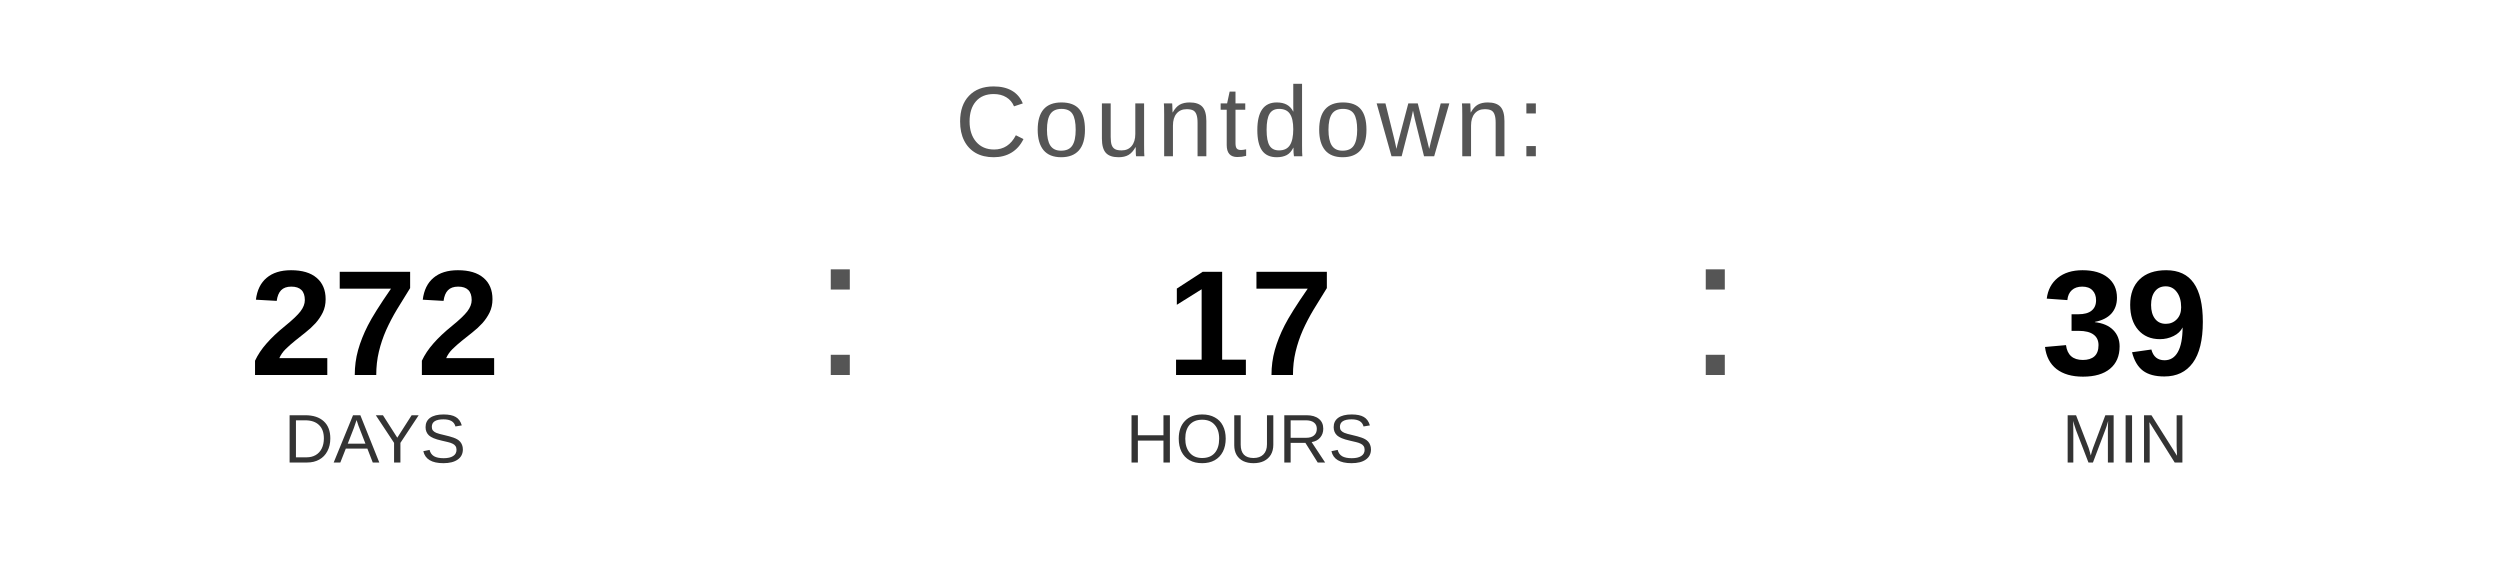
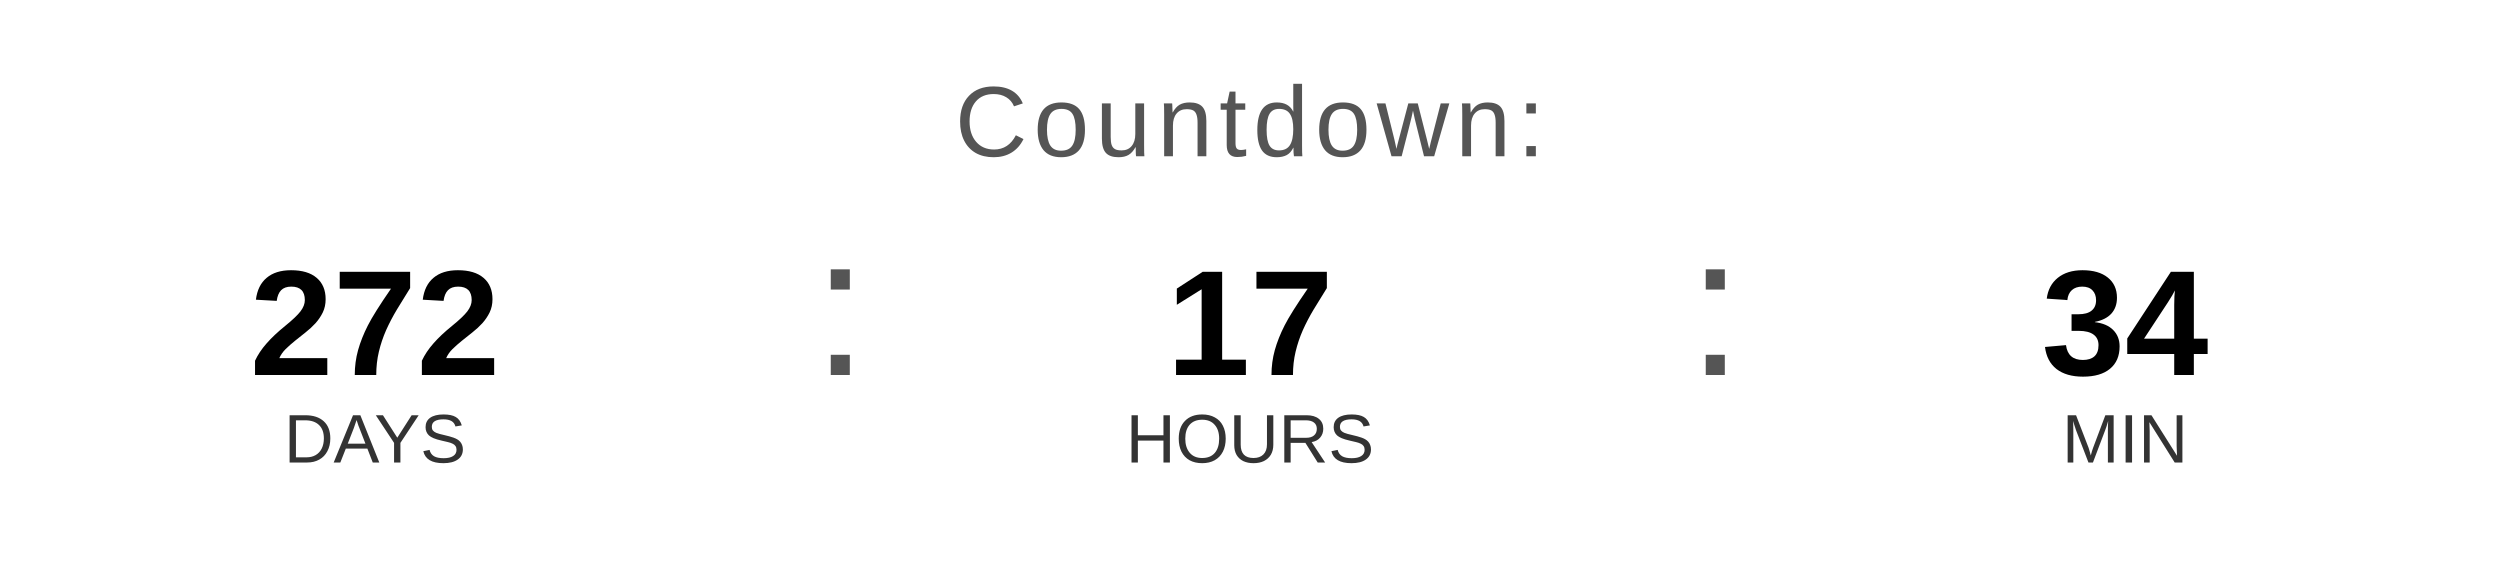
<svg xmlns="http://www.w3.org/2000/svg" width="400" height="90" viewBox="0 0 400 90">
  <text x="200" y="25" font-family="Arial, Helvetica, sans-serif" font-size="16" fill="#555555" text-anchor="middle" letter-spacing="1">
    Countdown:
  </text>
  <text x="60" y="60" font-family="Arial, Helvetica, sans-serif" font-size="24" font-weight="bold" fill="#000000" text-anchor="middle">272</text>
  <text x="60" y="74" font-family="Arial, Helvetica, sans-serif" font-size="11" fill="#333333" text-anchor="middle">DAYS</text>
  <text x="130" y="60" font-family="Arial, sans-serif" font-size="32" fill="#555555">:</text>
  <text x="200" y="60" font-family="Arial, Helvetica, sans-serif" font-size="24" font-weight="bold" fill="#000000" text-anchor="middle">17</text>
  <text x="200" y="74" font-family="Arial, Helvetica, sans-serif" font-size="11" fill="#333333" text-anchor="middle">HOURS</text>
  <text x="270" y="60" font-family="Arial, sans-serif" font-size="32" fill="#555555">:</text>
-   <text x="340" y="60" font-family="Arial, Helvetica, sans-serif" font-size="24" font-weight="bold" fill="#000000" text-anchor="middle">39</text>
+   <text x="340" y="60" font-family="Arial, Helvetica, sans-serif" font-size="24" font-weight="bold" fill="#000000" text-anchor="middle">34</text>
  <text x="340" y="74" font-family="Arial, Helvetica, sans-serif" font-size="11" fill="#333333" text-anchor="middle">MIN</text>
</svg>
